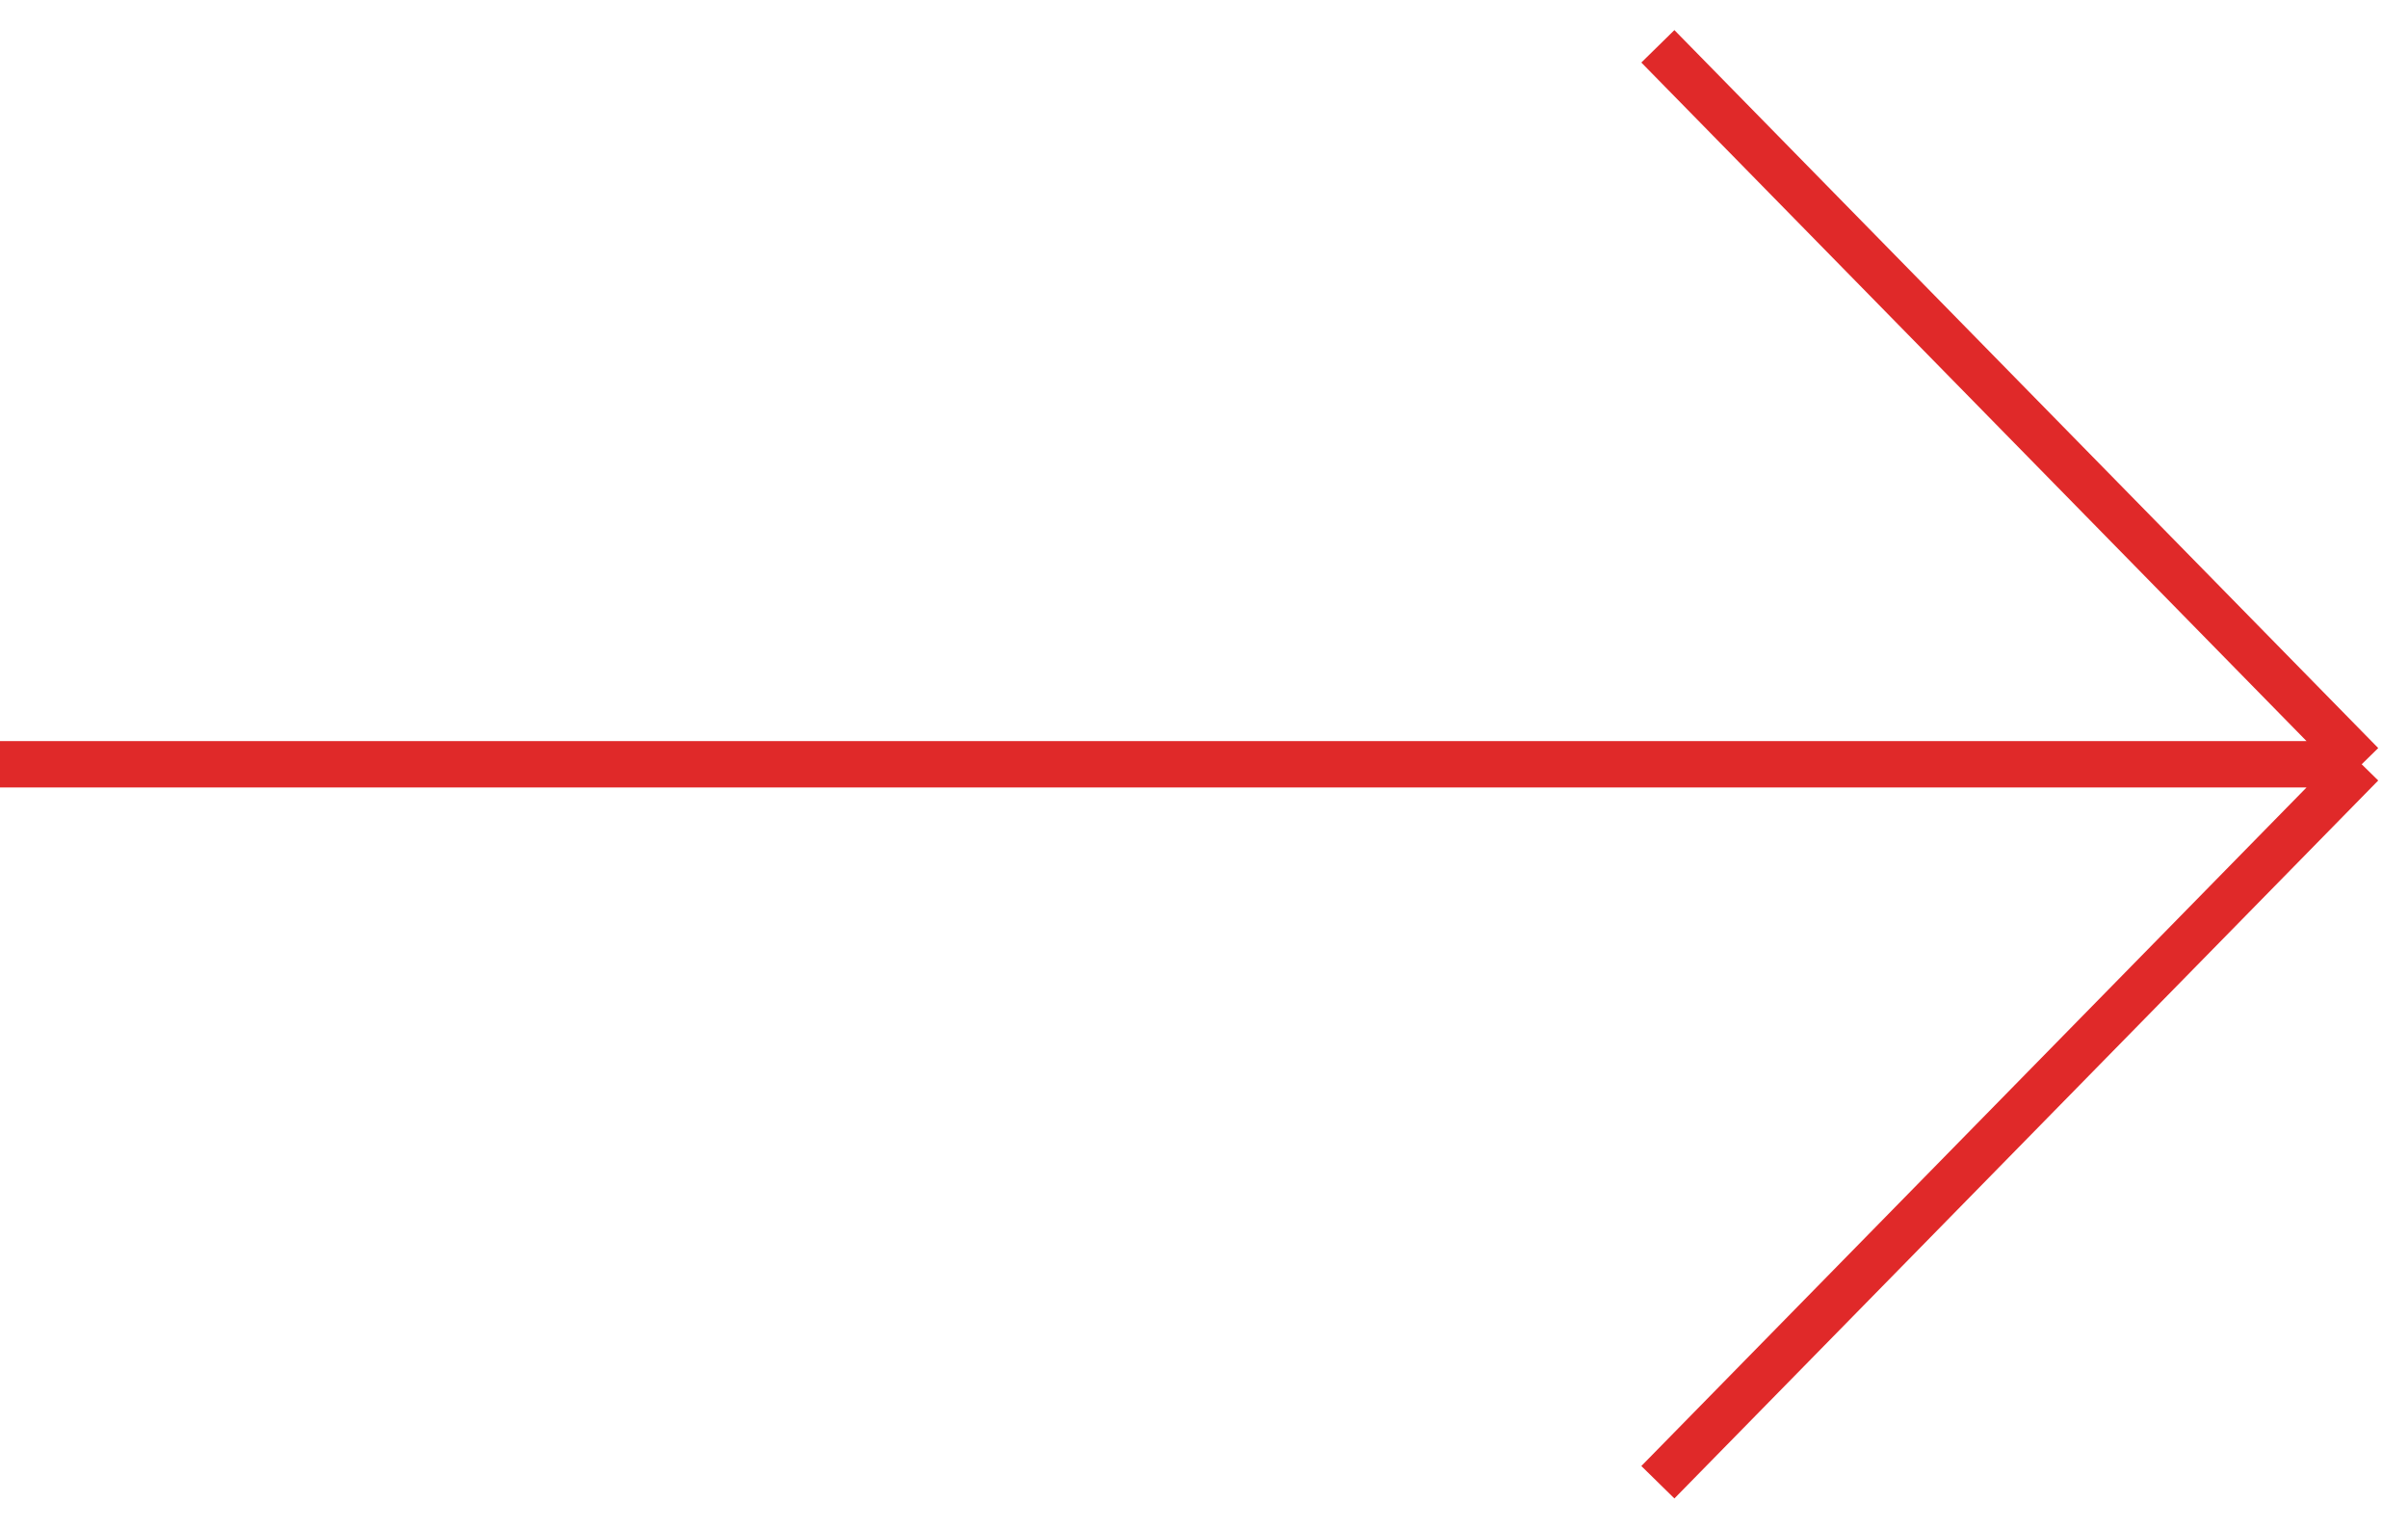
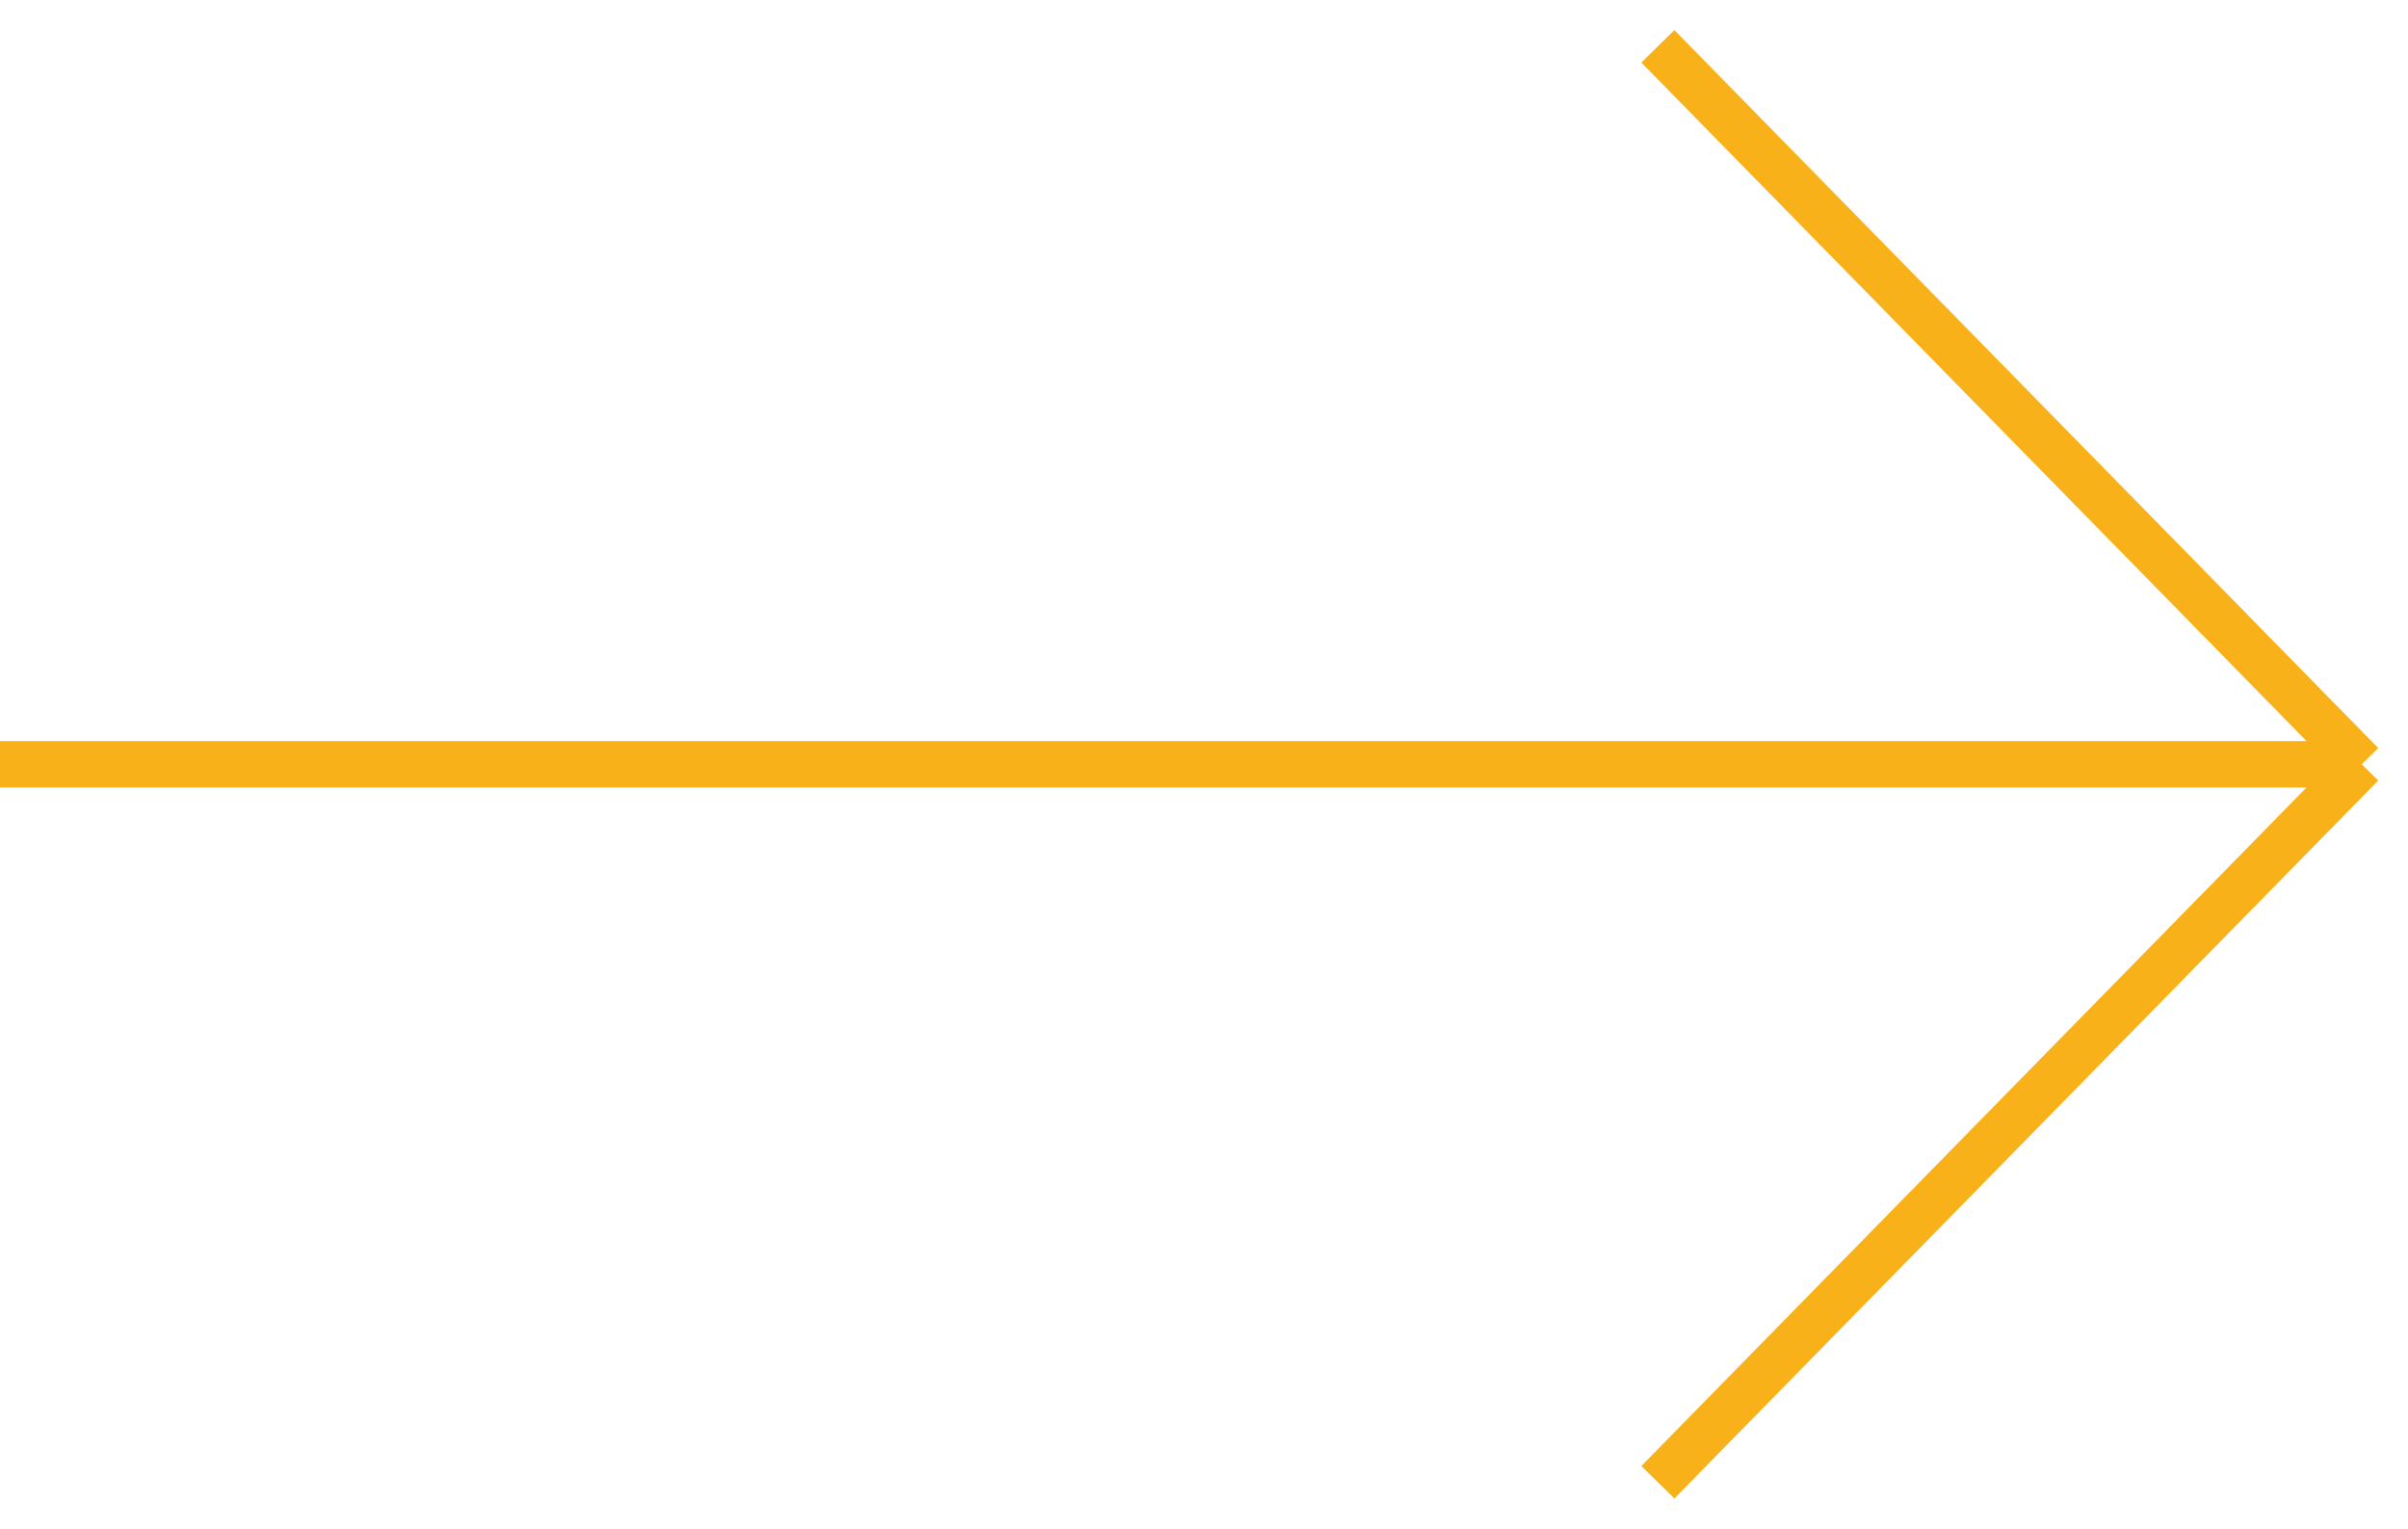
<svg xmlns="http://www.w3.org/2000/svg" width="52" height="33" viewBox="0 0 52 33" fill="none">
-   <path d="M0 16.5H51M51 16.5L35.801 1M51 16.5L35.801 32" stroke="#E02929" />
+   <path d="M0 16.5H51M51 16.5L35.801 1M51 16.5L35.801 32" stroke="#F8B118" />
</svg>
